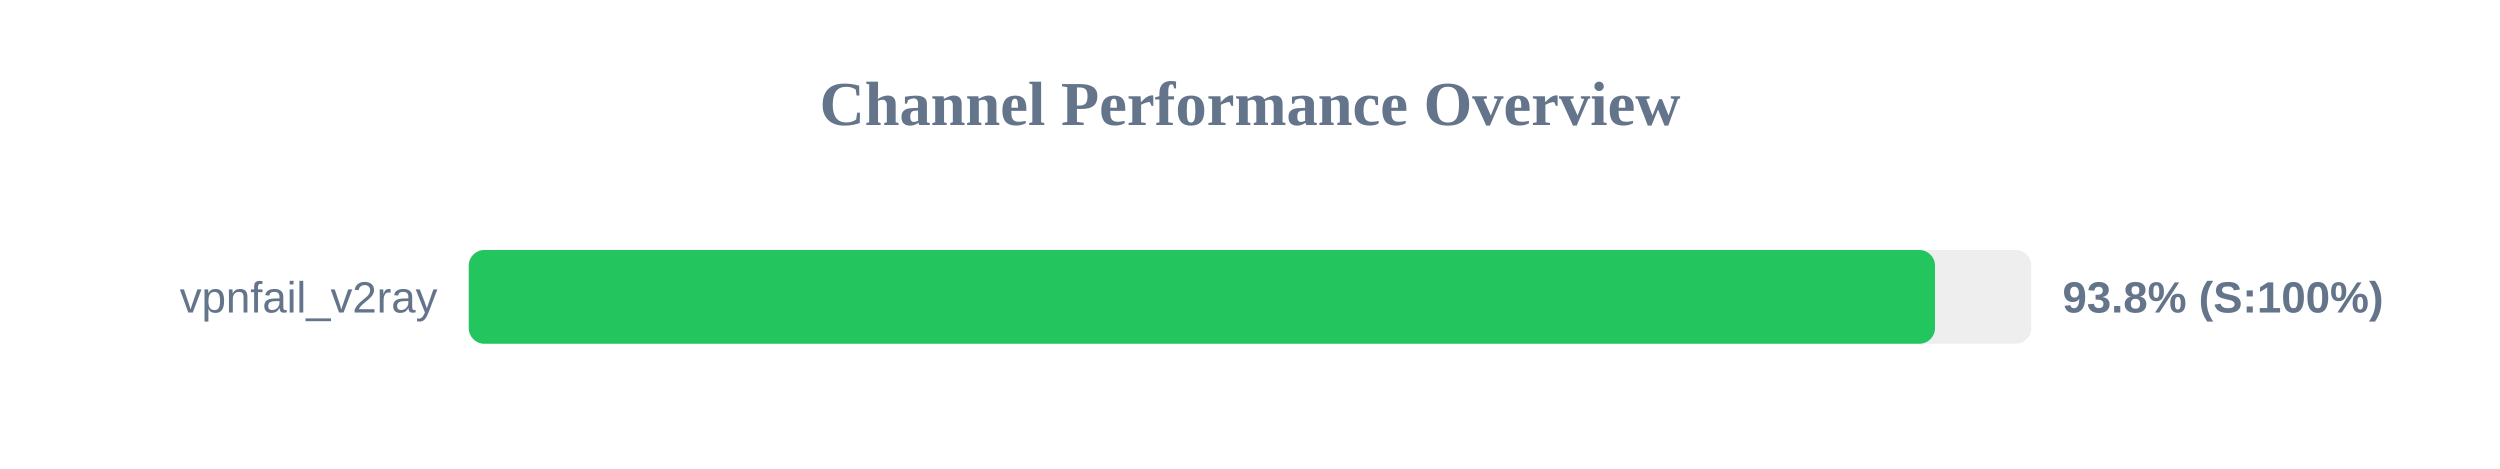
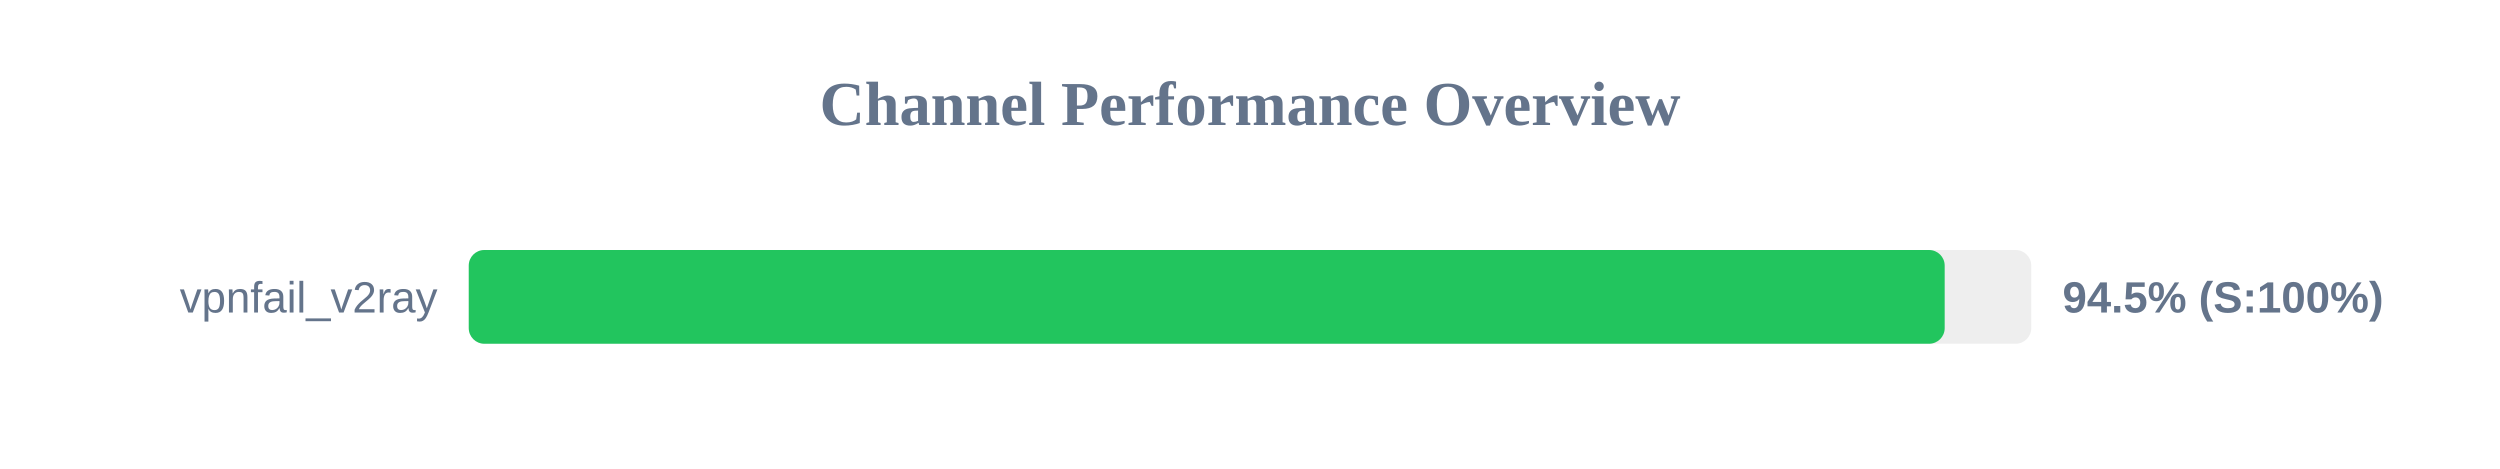
<svg xmlns="http://www.w3.org/2000/svg" width="800" height="150" version="1.1">
  <style>
        .row { font: 14px Arial; fill: #64748b; }
        .score { font: bold 14px Arial; fill: #64748b; }
    </style>
  <text x="400" y="40" text-anchor="middle" font-size="20px" font-weight="bold" fill="#64748b">Channel Performance Overview</text>
  <rect x="150" y="80" width="500" height="30" fill="#eee" rx="5" />
-   <rect x="150" y="80" width="469.2" height="30" fill="#22c55e" rx="5" />
+   <rect x="150" y="80" width="472.3" height="30" fill="#22c55e" rx="5" />
  <text x="140" y="100" text-anchor="end" class="row">vpnfail_v2ray</text>
-   <text x="660" y="100" text-anchor="start" class="score">93.8% (S:100%)</text>
+   <text x="660" y="100" text-anchor="start" class="score">94.5% (S:100%)</text>
</svg>
